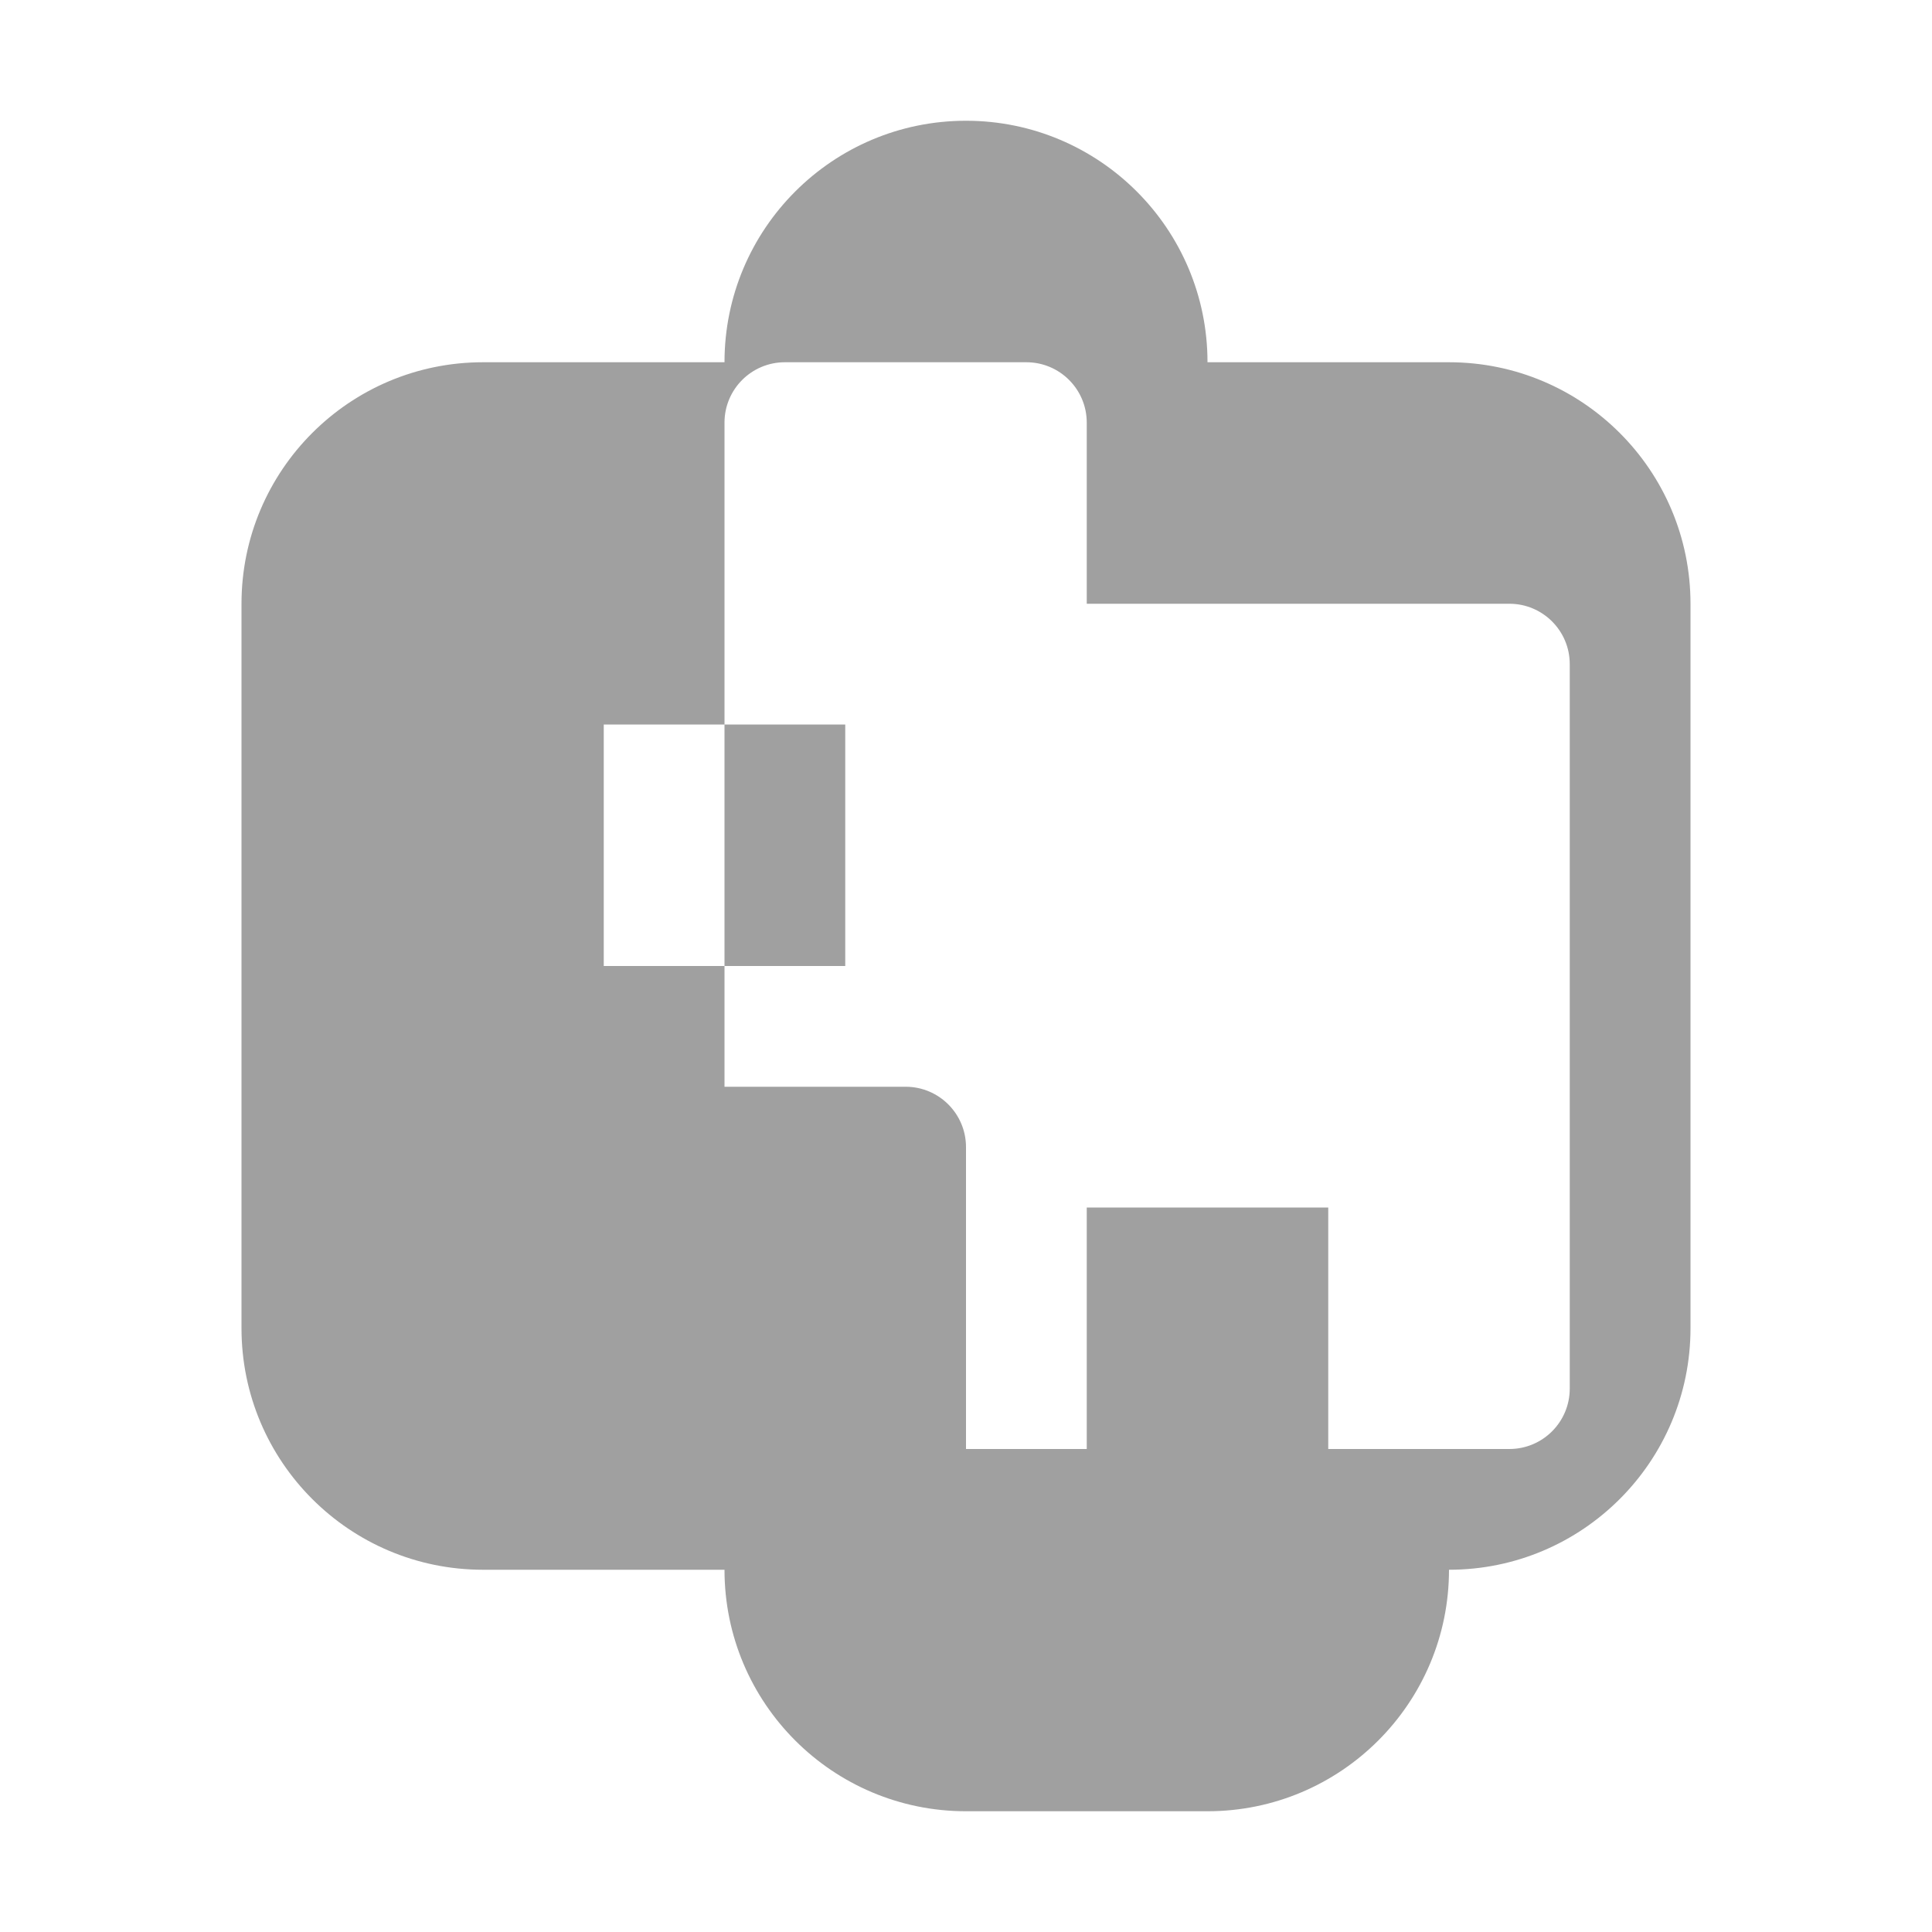
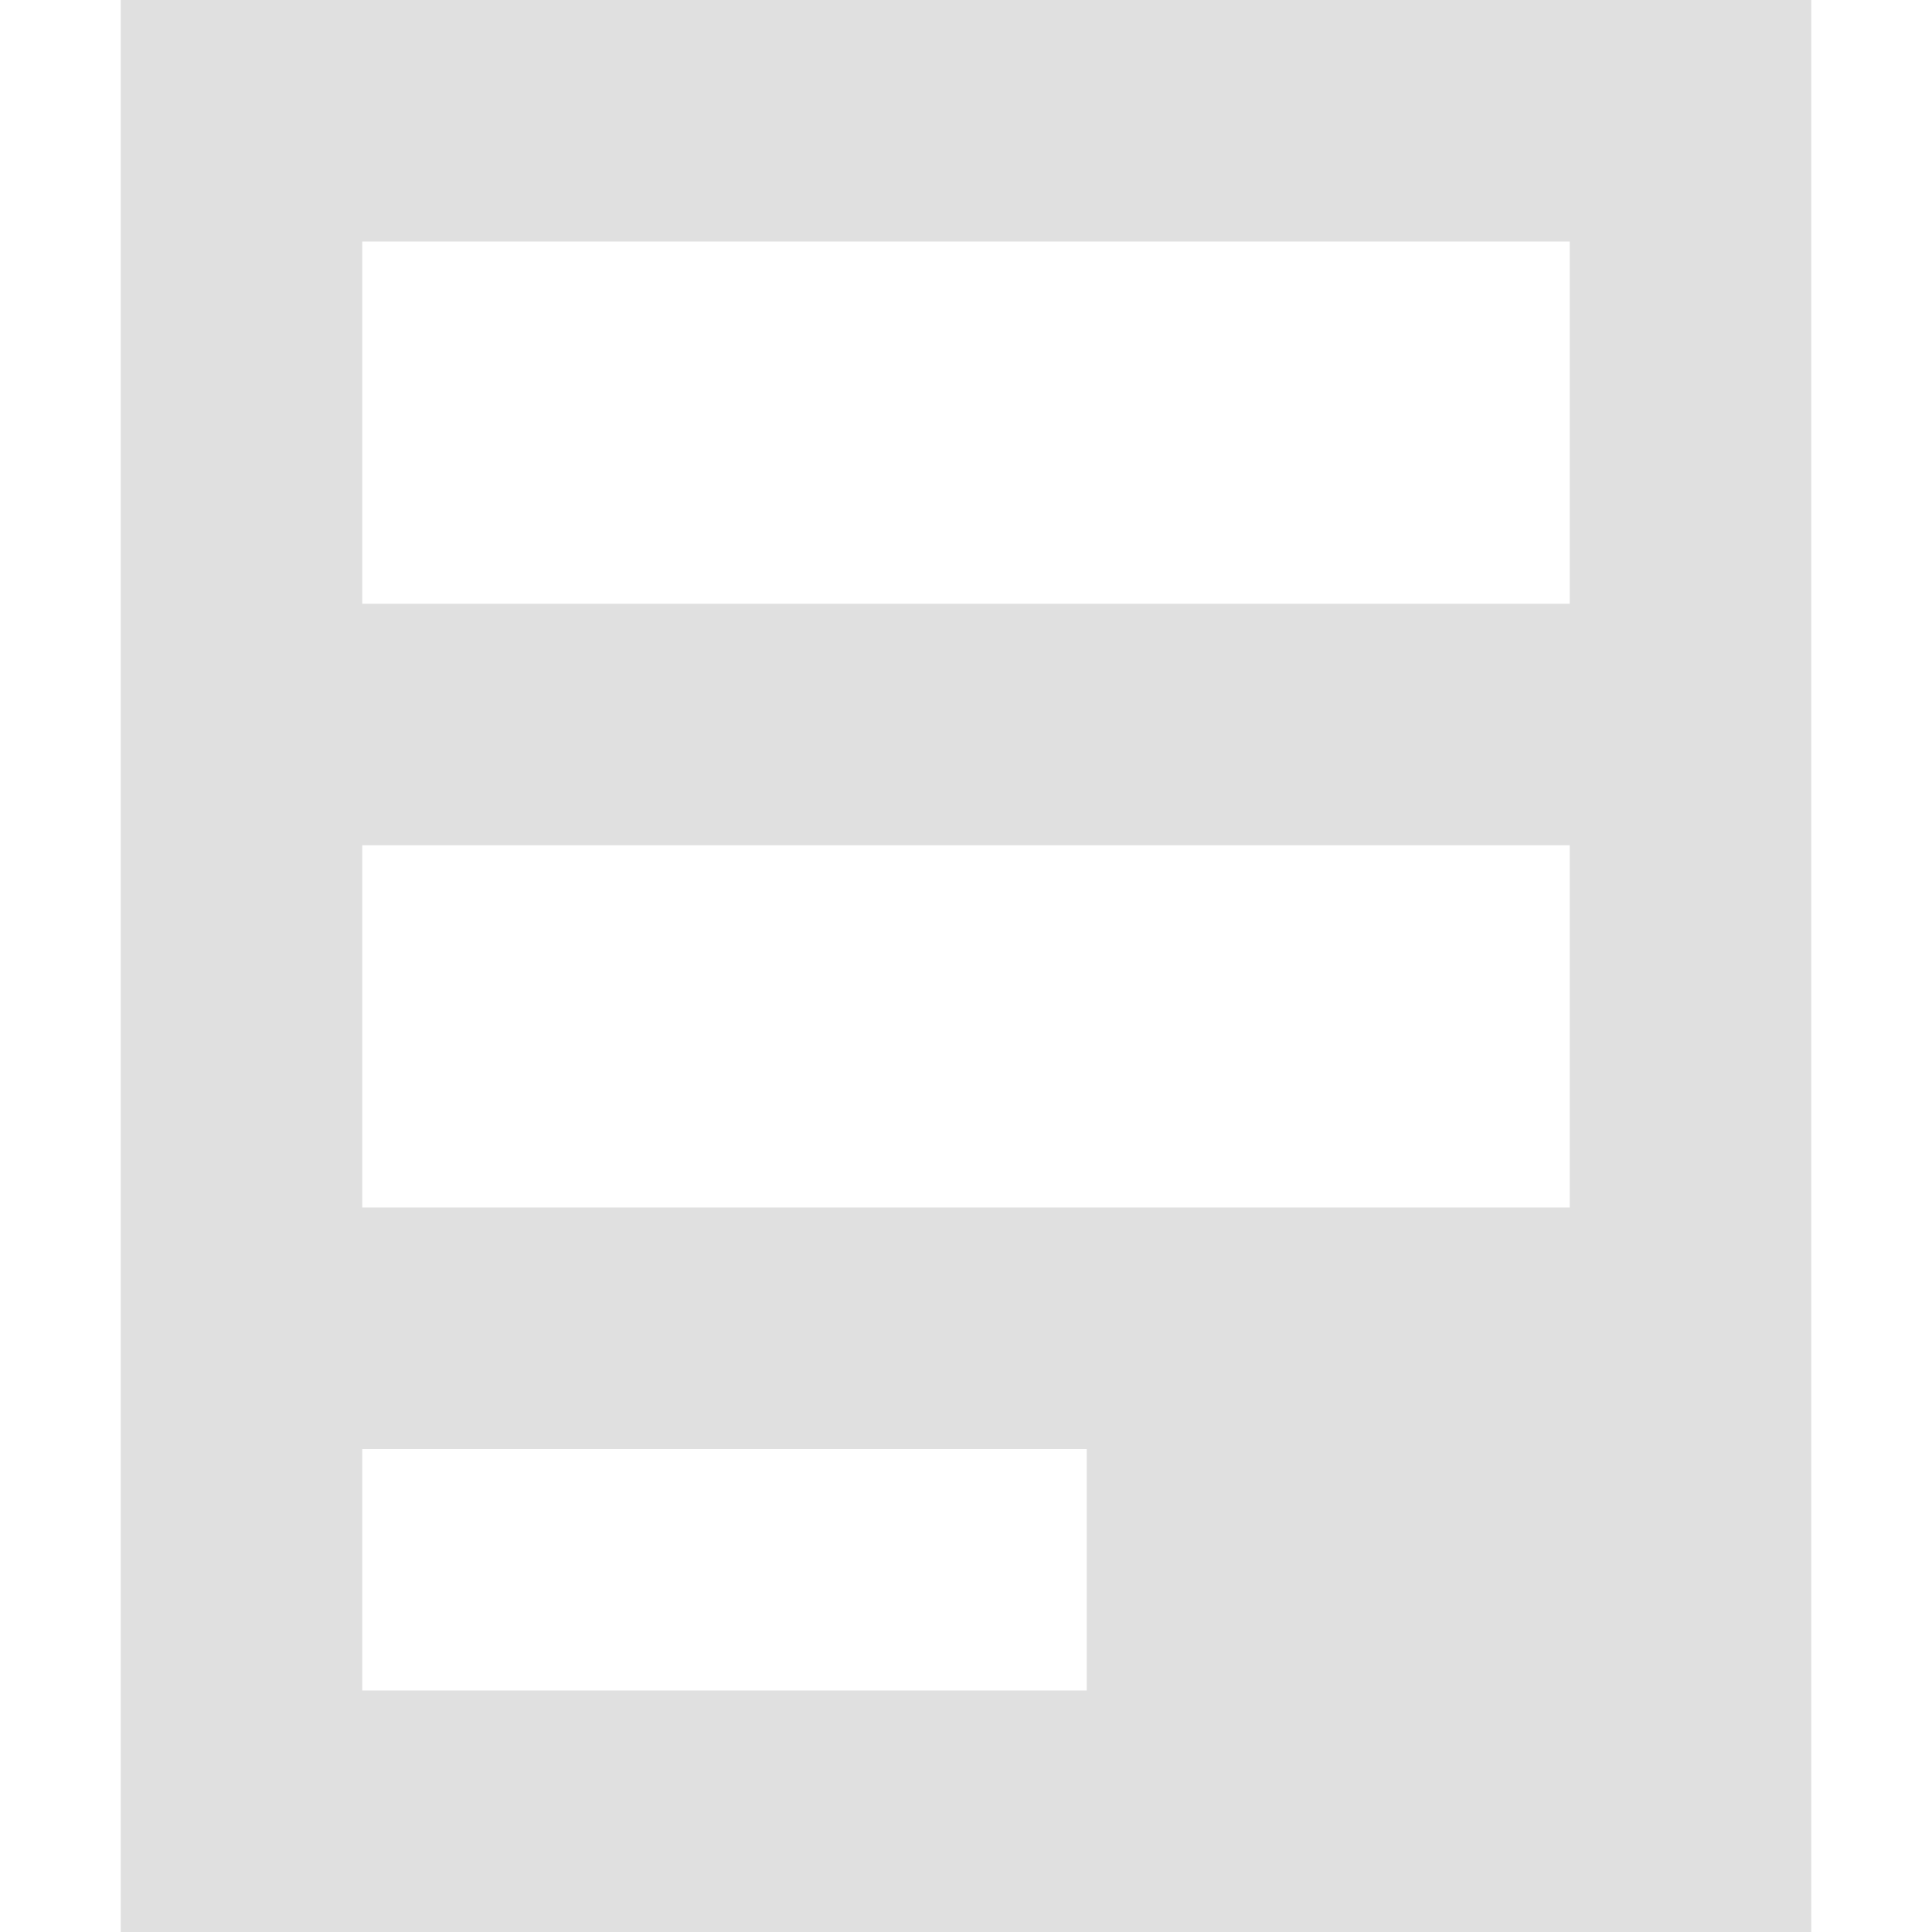
<svg xmlns="http://www.w3.org/2000/svg" width="16" height="16" viewBox="0 0 16 16">
-   <path d="M8 1a2 2 0 0 0-2 2H4a2 2 0 0 0-2 2v6a2 2 0 0 0 2 2h2a2 2 0 0 0 2 2h2a2 2 0 0 0 2-2 2 2 0 0 0 2-2V5a2 2 0 0 0-2-2h-2a2 2 0 0 0-2-2zm0 2h.5A.5.5 0 0 1 9 3.5V5h3.5a.5.5 0 0 1 .5.5v6a.5.5 0 0 1-.5.5H8v-2.5a.5.5 0 0 0-.5-.5H6V3.5a.5.5 0 0 1 .5-.5H8zM5 6h2v2H5V6zm4 4h2v2H9v-2z" fill="#A0A0A0" />
+   <path d="M1 0v16h14V0H1zm2 2h10v3H3V2zm0 5h10v3H3V7zm0 5h6v2H3v-2z" fill="#e0e0e0" />
</svg>
